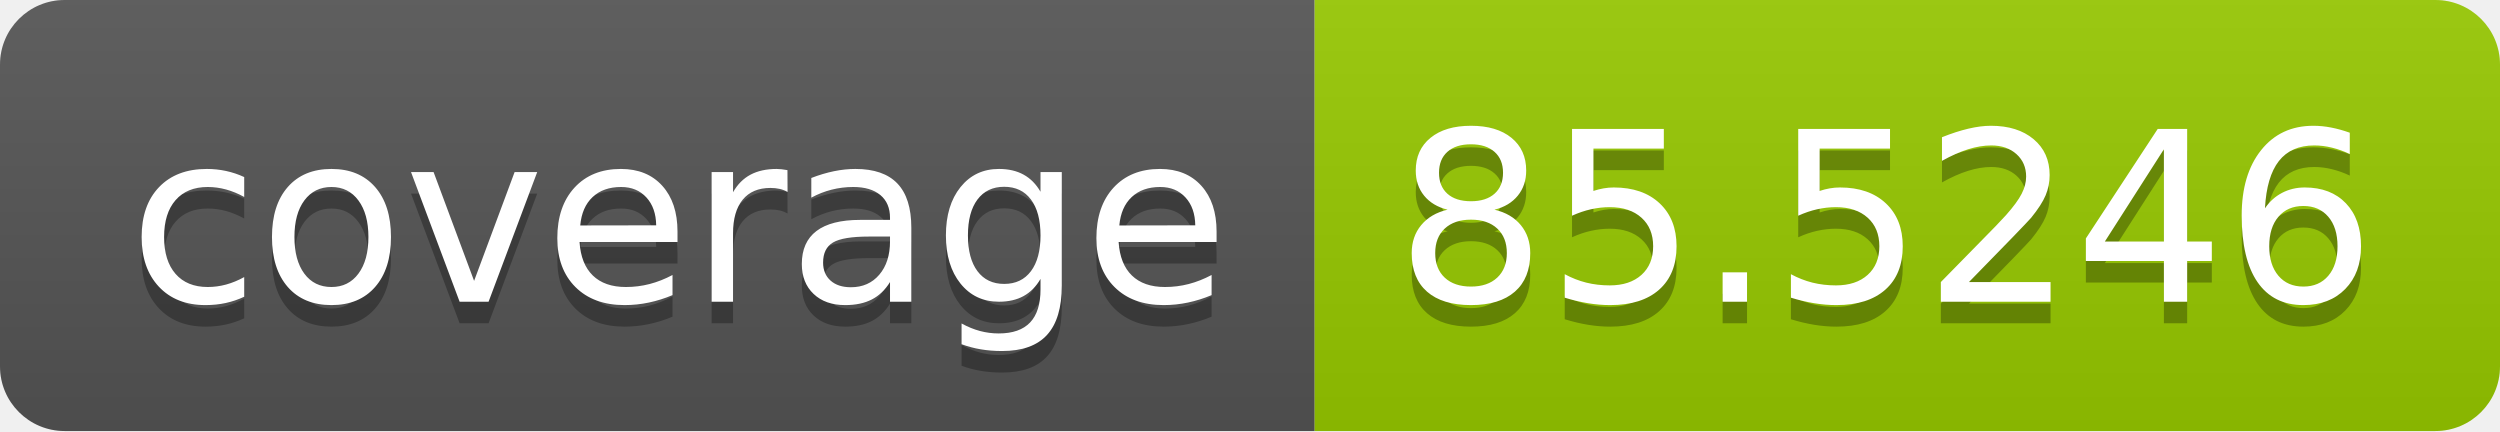
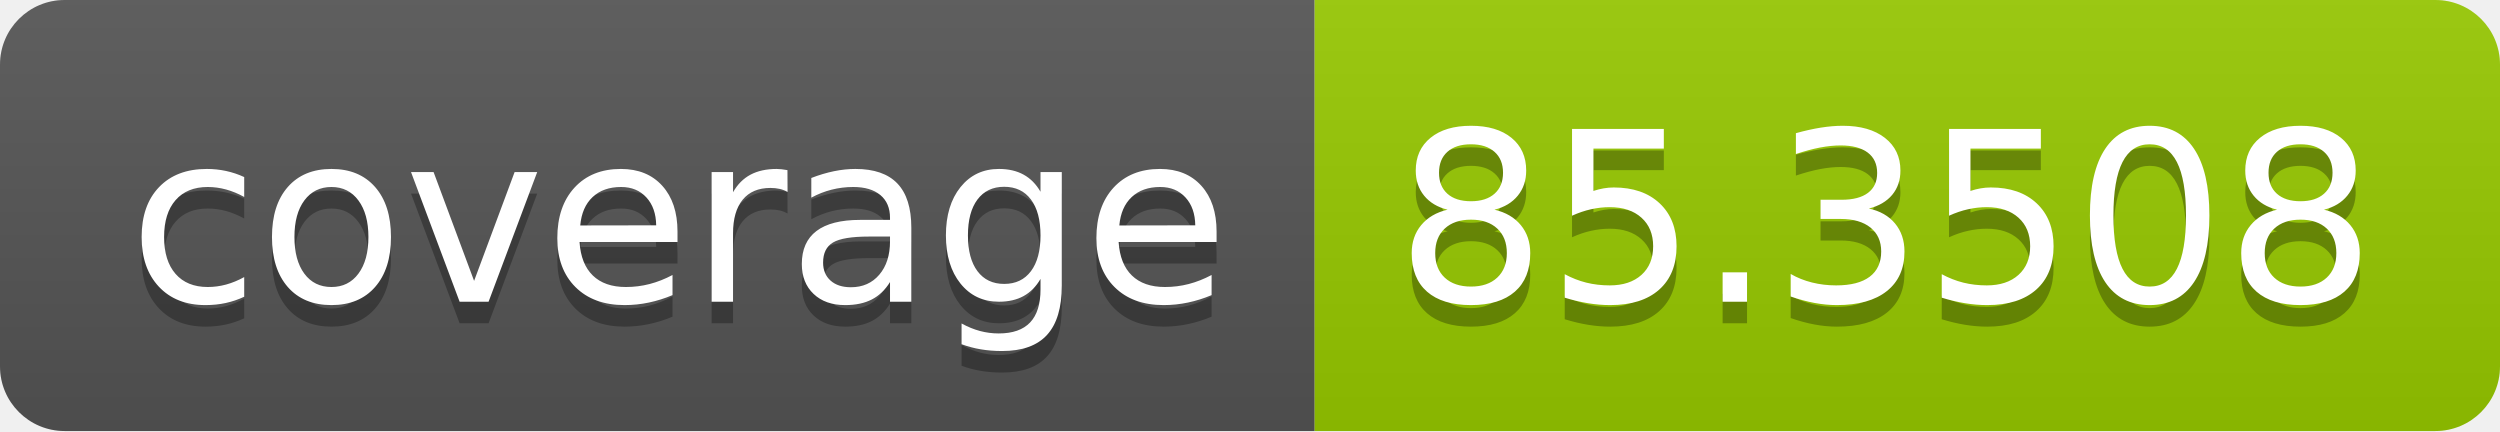
<svg xmlns="http://www.w3.org/2000/svg" width="116" height="20">
  <linearGradient id="b" x2="0" y2="100%">
    <stop offset="0" stop-color="#bbb" stop-opacity=".1" />
    <stop offset="1" stop-opacity=".1" />
  </linearGradient>
  <clipPath id="a">
    <rect width="116" height="20" rx="3" fill="#fff" />
  </clipPath>
  <g clip-path="url(#a)">
    <path fill="#555" d="M0 0h61v20H0z" />
    <path fill="#97ca00" d="M61 0h55v20H61z" />
    <path fill="url(#b)" d="M0 0h116v20H0z" />
  </g>
  <g fill="#fff" text-anchor="middle" font-family="DejaVu Sans,Verdana,Geneva,sans-serif" font-size="110">
    <text x="315" y="150" fill="#010101" fill-opacity=".3" transform="scale(.1)" textLength="510">coverage</text>
    <text x="315" y="140" transform="scale(.1)" textLength="510">coverage</text>
-     <text x="875" y="150" fill="#010101" fill-opacity=".3" transform="scale(.1)" textLength="450">85.5246</text>
-     <text x="875" y="140" transform="scale(.1)" textLength="450">85.5246</text>
+     <text x="875" y="150" fill="#010101" fill-opacity=".3" transform="scale(.1)" textLength="450">85.3508</text>
+     <text x="875" y="140" transform="scale(.1)" textLength="450">85.3508</text>
  </g>
</svg>
